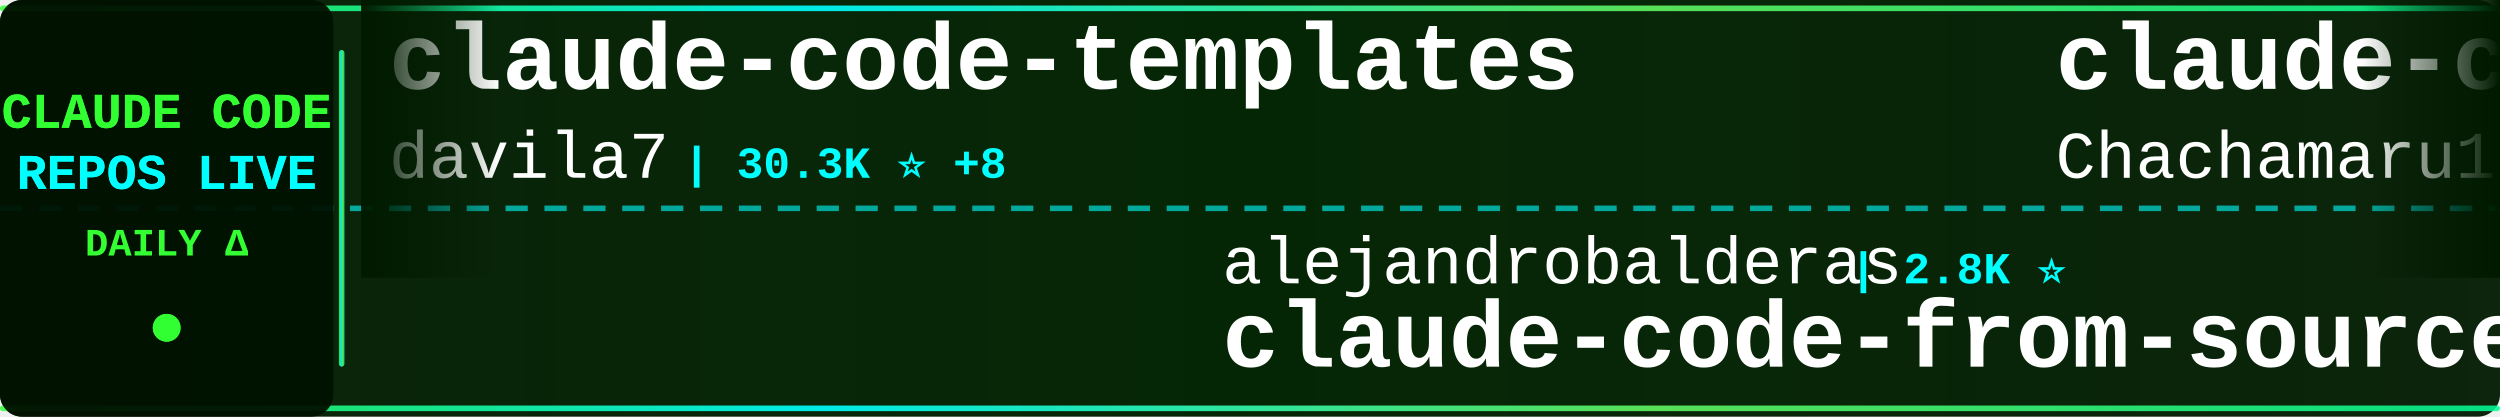
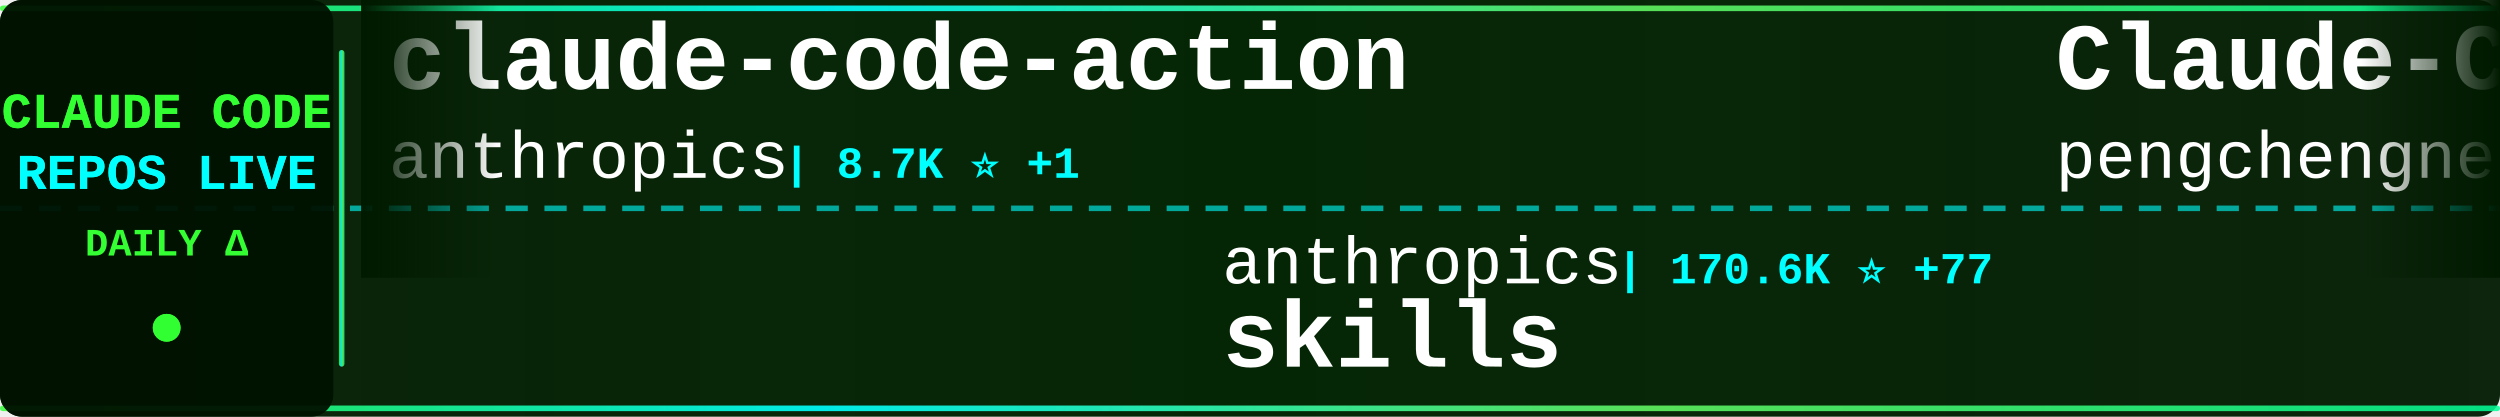
<svg xmlns="http://www.w3.org/2000/svg" width="900" height="150">
  <defs>
    <linearGradient id="tickerBg" x1="0%" y1="0%" x2="100%" y2="0%">
      <stop offset="0%" style="stop-color:#001a00;stop-opacity:0.95" />
      <stop offset="50%" style="stop-color:#002200;stop-opacity:0.98" />
      <stop offset="100%" style="stop-color:#001a00;stop-opacity:0.95" />
    </linearGradient>
    <linearGradient id="borderGrad" x1="0%" y1="0%" x2="100%" y2="0%">
      <stop offset="0%" style="stop-color:#33ff33;stop-opacity:0.85">
        <animate attributeName="stop-opacity" values="0.85;1;0.85" dur="2s" repeatCount="indefinite" />
      </stop>
      <stop offset="33%" style="stop-color:#00ffff;stop-opacity:0.9">
        <animate attributeName="stop-opacity" values="0.9;1;0.9" dur="2.2s" repeatCount="indefinite" />
      </stop>
      <stop offset="66%" style="stop-color:#66ff66;stop-opacity:0.85">
        <animate attributeName="stop-opacity" values="0.85;1;0.85" dur="1.8s" repeatCount="indefinite" />
      </stop>
      <stop offset="100%" style="stop-color:#00ff99;stop-opacity:0.85">
        <animate attributeName="stop-opacity" values="0.85;1;0.85" dur="2s" repeatCount="indefinite" />
      </stop>
    </linearGradient>
    <filter id="textGlow">
      <feGaussianBlur stdDeviation="0.1" result="coloredBlur" />
      <feMerge>
        <feMergeNode in="coloredBlur" />
        <feMergeNode in="SourceGraphic" />
      </feMerge>
    </filter>
    <filter id="metricGlow">
      <feGaussianBlur stdDeviation="0.2" result="coloredBlur" />
      <feMerge>
        <feMergeNode in="coloredBlur" />
        <feMergeNode in="SourceGraphic" />
      </feMerge>
    </filter>
    <linearGradient id="leftFade" x1="0%" y1="0%" x2="100%" y2="0%">
      <stop offset="0%" style="stop-color:#001a00;stop-opacity:1" />
      <stop offset="100%" style="stop-color:#001a00;stop-opacity:0" />
    </linearGradient>
    <linearGradient id="rightFade" x1="0%" y1="0%" x2="100%" y2="0%">
      <stop offset="0%" style="stop-color:#001a00;stop-opacity:0" />
      <stop offset="100%" style="stop-color:#001a00;stop-opacity:1" />
    </linearGradient>
  </defs>
  <rect width="900" height="150" fill="url(#tickerBg)" rx="8" />
  <rect x="0" y="2" width="900" height="2" fill="url(#borderGrad)" rx="1" />
  <rect x="0" y="146" width="900" height="2" fill="url(#borderGrad)" rx="1" />
  <line x1="0" y1="75" x2="900" y2="75" stroke="#00ffff" stroke-width="2" stroke-dasharray="8 6" opacity="0.6" />
  <rect x="0" y="0" width="120" height="150" fill="#001100" opacity="0.95" rx="8" />
  <text x="60" y="46" font-family="'Courier New', monospace" font-size="18" font-weight="bold" fill="#33ff33" text-anchor="middle" filter="url(#textGlow)">
    CLAUDE CODE
  </text>
  <text x="60" y="68" font-family="'Courier New', monospace" font-size="18" font-weight="bold" fill="#00ffff" text-anchor="middle" filter="url(#textGlow)">
    REPOS LIVE
  </text>
  <text x="60" y="92" font-family="'Courier New', monospace" font-size="14" font-weight="bold" fill="#33ff33" text-anchor="middle">
    DAILY Δ
  </text>
  <circle cx="60" cy="118" r="5" fill="#33ff33" filter="url(#metricGlow)">
    <animate attributeName="r" values="4;6;4" dur="1.5s" repeatCount="indefinite" />
    <animate attributeName="opacity" values="0.6;1;0.6" dur="1.5s" repeatCount="indefinite" />
  </circle>
  <rect x="122" y="18" width="2" height="114" fill="url(#borderGrad)" rx="1" />
  <clipPath id="tickerClip">
    <rect x="130" y="0" width="770" height="150" />
  </clipPath>
  <g clip-path="url(#tickerClip)">
    <g id="tickerItems">
      <animateTransform attributeName="transform" attributeType="XML" type="translate" from="0 0" to="-3000 0" dur="54s" repeatCount="indefinite" />
      <g transform="translate(0, 0)">
-         <text x="140" y="32" font-family="'Courier New', monospace" font-size="34" font-weight="bold" fill="#ffffff">claude-code-templates</text>
-         <text x="140" y="64" font-family="'Courier New', monospace" font-size="24" font-weight="normal" fill="#ffffff" opacity="1.0">davila7</text>
-         <text x="246" y="64" font-family="'Courier New', monospace" font-size="16" font-weight="bold" fill="#00ffff"> | 30.3K ⭐ +8</text>
+         <text x="140" y="32" font-family="'Courier New', monospace" font-size="34" font-weight="bold" fill="#ffffff">claude-code-action</text>
+         <text x="140" y="64" font-family="'Courier New', monospace" font-size="24" font-weight="normal" fill="#ffffff" opacity="1.0">anthropics</text>
+         <text x="282" y="64" font-family="'Courier New', monospace" font-size="16" font-weight="bold" fill="#00ffff"> | 8.7K ⭐ +1</text>
      </g>
      <g transform="translate(300, 0)">
-         <text x="140" y="102" font-family="'Courier New', monospace" font-size="24" font-weight="normal" fill="#ffffff" opacity="1.0">alejandrobalderas</text>
-         <text x="366" y="102" font-family="'Courier New', monospace" font-size="16" font-weight="bold" fill="#00ffff"> | 2.8K ⭐</text>
-         <text x="140" y="132" font-family="'Courier New', monospace" font-size="34" font-weight="bold" fill="#ffffff">claude-code-from-source</text>
+         <text x="140" y="102" font-family="'Courier New', monospace" font-size="24" font-weight="normal" fill="#ffffff" opacity="1.0">anthropics</text>
+         <text x="282" y="102" font-family="'Courier New', monospace" font-size="16" font-weight="bold" fill="#00ffff"> | 170.6K ⭐ +77</text>
+         <text x="140" y="132" font-family="'Courier New', monospace" font-size="34" font-weight="bold" fill="#ffffff">skills</text>
      </g>
      <g transform="translate(600, 0)">
-         <text x="140" y="32" font-family="'Courier New', monospace" font-size="34" font-weight="bold" fill="#ffffff">claude-code-harness</text>
-         <text x="140" y="64" font-family="'Courier New', monospace" font-size="24" font-weight="normal" fill="#ffffff" opacity="1.0">Chachamaru127</text>
-         <text x="318" y="64" font-family="'Courier New', monospace" font-size="16" font-weight="bold" fill="#00ffff"> | 3.1K ⭐</text>
+         <text x="140" y="32" font-family="'Courier New', monospace" font-size="34" font-weight="bold" fill="#ffffff">Claude-Code</text>
+         <text x="140" y="64" font-family="'Courier New', monospace" font-size="24" font-weight="normal" fill="#ffffff" opacity="1.0">pengchengneo</text>
+         <text x="306" y="64" font-family="'Courier New', monospace" font-size="16" font-weight="bold" fill="#00ffff"> | 1.8K ⭐ +1</text>
      </g>
      <g transform="translate(900, 0)">
-         <text x="140" y="102" font-family="'Courier New', monospace" font-size="24" font-weight="normal" fill="#ffffff" opacity="1.0">anthropics</text>
-         <text x="282" y="102" font-family="'Courier New', monospace" font-size="16" font-weight="bold" fill="#00ffff"> | 170.5K ⭐ +51</text>
-         <text x="140" y="132" font-family="'Courier New', monospace" font-size="34" font-weight="bold" fill="#ffffff">skills</text>
+         <text x="140" y="102" font-family="'Courier New', monospace" font-size="24" font-weight="normal" fill="#ffffff" opacity="1.0">affaan-m</text>
+         <text x="258" y="102" font-family="'Courier New', monospace" font-size="16" font-weight="bold" fill="#00ffff"> | 241.3K ⭐ +56</text>
+         <text x="140" y="132" font-family="'Courier New', monospace" font-size="34" font-weight="bold" fill="#ffffff">ECC</text>
      </g>
      <g transform="translate(1200, 0)">
-         <text x="140" y="32" font-family="'Courier New', monospace" font-size="34" font-weight="bold" fill="#ffffff">claude-code-source</text>
-         <text x="140" y="64" font-family="'Courier New', monospace" font-size="24" font-weight="normal" fill="#ffffff" opacity="1.0">AprilNEA</text>
-         <text x="258" y="64" font-family="'Courier New', monospace" font-size="16" font-weight="bold" fill="#00ffff"> | 390 ⭐</text>
+         <text x="140" y="32" font-family="'Courier New', monospace" font-size="34" font-weight="bold" fill="#ffffff">claude-code-guide</text>
+         <text x="140" y="64" font-family="'Courier New', monospace" font-size="24" font-weight="normal" fill="#ffffff" opacity="1.0">zebbern</text>
+         <text x="246" y="64" font-family="'Courier New', monospace" font-size="16" font-weight="bold" fill="#00ffff"> | 4.6K ⭐</text>
      </g>
      <g transform="translate(1500, 0)">
-         <text x="140" y="102" font-family="'Courier New', monospace" font-size="24" font-weight="normal" fill="#ffffff" opacity="1.0">pengchengneo</text>
-         <text x="306" y="102" font-family="'Courier New', monospace" font-size="16" font-weight="bold" fill="#00ffff"> | 1.8K ⭐ +1</text>
+         <text x="140" y="102" font-family="'Courier New', monospace" font-size="24" font-weight="normal" fill="#ffffff" opacity="1.0">KPR111</text>
+         <text x="234" y="102" font-family="'Courier New', monospace" font-size="16" font-weight="bold" fill="#00ffff"> | 18 ⭐</text>
        <text x="140" y="132" font-family="'Courier New', monospace" font-size="34" font-weight="bold" fill="#ffffff">Claude-Code</text>
      </g>
      <g transform="translate(1800, 0)">
-         <text x="140" y="32" font-family="'Courier New', monospace" font-size="34" font-weight="bold" fill="#ffffff">claude-code-source</text>
-         <text x="140" y="64" font-family="'Courier New', monospace" font-size="24" font-weight="normal" fill="#ffffff" opacity="1.0">hangsman</text>
-         <text x="258" y="64" font-family="'Courier New', monospace" font-size="16" font-weight="bold" fill="#00ffff"> | 791 ⭐</text>
+         <text x="140" y="32" font-family="'Courier New', monospace" font-size="34" font-weight="bold" fill="#ffffff">claude-code-my-workflow</text>
+         <text x="140" y="64" font-family="'Courier New', monospace" font-size="24" font-weight="normal" fill="#ffffff" opacity="1.0">pedrohcgs</text>
+         <text x="270" y="64" font-family="'Courier New', monospace" font-size="16" font-weight="bold" fill="#00ffff"> | 1.5K ⭐</text>
      </g>
      <g transform="translate(2100, 0)">
-         <text x="140" y="102" font-family="'Courier New', monospace" font-size="24" font-weight="normal" fill="#ffffff" opacity="1.0">Yeachan-Heo</text>
-         <text x="294" y="102" font-family="'Courier New', monospace" font-size="16" font-weight="bold" fill="#00ffff"> | 38.7K ⭐ +6</text>
-         <text x="140" y="132" font-family="'Courier New', monospace" font-size="34" font-weight="bold" fill="#ffffff">oh-my-claudecode</text>
+         <text x="140" y="102" font-family="'Courier New', monospace" font-size="24" font-weight="normal" fill="#ffffff" opacity="1.0">isboyjc</text>
+         <text x="246" y="102" font-family="'Courier New', monospace" font-size="16" font-weight="bold" fill="#00ffff"> | 161 ⭐</text>
+         <text x="140" y="132" font-family="'Courier New', monospace" font-size="34" font-weight="bold" fill="#ffffff">claude-code</text>
      </g>
      <g transform="translate(2400, 0)">
-         <text x="140" y="32" font-family="'Courier New', monospace" font-size="34" font-weight="bold" fill="#ffffff">claude-code-telegram</text>
-         <text x="140" y="64" font-family="'Courier New', monospace" font-size="24" font-weight="normal" fill="#ffffff" opacity="1.0">RichardAtCT</text>
-         <text x="294" y="64" font-family="'Courier New', monospace" font-size="16" font-weight="bold" fill="#00ffff"> | 2.8K ⭐ +1</text>
+         <text x="140" y="32" font-family="'Courier New', monospace" font-size="34" font-weight="bold" fill="#ffffff">claude-code-local</text>
+         <text x="140" y="64" font-family="'Courier New', monospace" font-size="24" font-weight="normal" fill="#ffffff" opacity="1.0">nicedreamzapp</text>
+         <text x="318" y="64" font-family="'Courier New', monospace" font-size="16" font-weight="bold" fill="#00ffff"> | 3.2K ⭐ +2</text>
      </g>
      <g transform="translate(2700, 0)">
-         <text x="140" y="102" font-family="'Courier New', monospace" font-size="24" font-weight="normal" fill="#ffffff" opacity="1.0">huangserva</text>
-         <text x="282" y="102" font-family="'Courier New', monospace" font-size="16" font-weight="bold" fill="#00ffff"> | 621 ⭐</text>
-         <text x="140" y="132" font-family="'Courier New', monospace" font-size="34" font-weight="bold" fill="#ffffff">claude-code-cli</text>
+         <text x="140" y="102" font-family="'Courier New', monospace" font-size="24" font-weight="normal" fill="#ffffff" opacity="1.0">xorespesp</text>
+         <text x="270" y="102" font-family="'Courier New', monospace" font-size="16" font-weight="bold" fill="#00ffff"> | 230 ⭐</text>
+         <text x="140" y="132" font-family="'Courier New', monospace" font-size="34" font-weight="bold" fill="#ffffff">claude-code</text>
      </g>
      <g transform="translate(3000, 0)">
-         <text x="140" y="32" font-family="'Courier New', monospace" font-size="34" font-weight="bold" fill="#ffffff">claude-code-templates</text>
-         <text x="140" y="64" font-family="'Courier New', monospace" font-size="24" font-weight="normal" fill="#ffffff" opacity="1.0">davila7</text>
-         <text x="246" y="64" font-family="'Courier New', monospace" font-size="16" font-weight="bold" fill="#00ffff"> | 30.3K ⭐ +8</text>
+         <text x="140" y="32" font-family="'Courier New', monospace" font-size="34" font-weight="bold" fill="#ffffff">claude-code-action</text>
+         <text x="140" y="64" font-family="'Courier New', monospace" font-size="24" font-weight="normal" fill="#ffffff" opacity="1.0">anthropics</text>
+         <text x="282" y="64" font-family="'Courier New', monospace" font-size="16" font-weight="bold" fill="#00ffff"> | 8.7K ⭐ +1</text>
      </g>
      <g transform="translate(3300, 0)">
-         <text x="140" y="102" font-family="'Courier New', monospace" font-size="24" font-weight="normal" fill="#ffffff" opacity="1.0">alejandrobalderas</text>
-         <text x="366" y="102" font-family="'Courier New', monospace" font-size="16" font-weight="bold" fill="#00ffff"> | 2.8K ⭐</text>
-         <text x="140" y="132" font-family="'Courier New', monospace" font-size="34" font-weight="bold" fill="#ffffff">claude-code-from-source</text>
+         <text x="140" y="102" font-family="'Courier New', monospace" font-size="24" font-weight="normal" fill="#ffffff" opacity="1.0">anthropics</text>
+         <text x="282" y="102" font-family="'Courier New', monospace" font-size="16" font-weight="bold" fill="#00ffff"> | 170.6K ⭐ +77</text>
+         <text x="140" y="132" font-family="'Courier New', monospace" font-size="34" font-weight="bold" fill="#ffffff">skills</text>
      </g>
      <g transform="translate(3600, 0)">
-         <text x="140" y="32" font-family="'Courier New', monospace" font-size="34" font-weight="bold" fill="#ffffff">claude-code-harness</text>
-         <text x="140" y="64" font-family="'Courier New', monospace" font-size="24" font-weight="normal" fill="#ffffff" opacity="1.0">Chachamaru127</text>
-         <text x="318" y="64" font-family="'Courier New', monospace" font-size="16" font-weight="bold" fill="#00ffff"> | 3.1K ⭐</text>
+         <text x="140" y="32" font-family="'Courier New', monospace" font-size="34" font-weight="bold" fill="#ffffff">Claude-Code</text>
+         <text x="140" y="64" font-family="'Courier New', monospace" font-size="24" font-weight="normal" fill="#ffffff" opacity="1.0">pengchengneo</text>
+         <text x="306" y="64" font-family="'Courier New', monospace" font-size="16" font-weight="bold" fill="#00ffff"> | 1.8K ⭐ +1</text>
      </g>
      <g transform="translate(3900, 0)">
-         <text x="140" y="102" font-family="'Courier New', monospace" font-size="24" font-weight="normal" fill="#ffffff" opacity="1.0">anthropics</text>
-         <text x="282" y="102" font-family="'Courier New', monospace" font-size="16" font-weight="bold" fill="#00ffff"> | 170.5K ⭐ +51</text>
-         <text x="140" y="132" font-family="'Courier New', monospace" font-size="34" font-weight="bold" fill="#ffffff">skills</text>
+         <text x="140" y="102" font-family="'Courier New', monospace" font-size="24" font-weight="normal" fill="#ffffff" opacity="1.0">affaan-m</text>
+         <text x="258" y="102" font-family="'Courier New', monospace" font-size="16" font-weight="bold" fill="#00ffff"> | 241.3K ⭐ +56</text>
+         <text x="140" y="132" font-family="'Courier New', monospace" font-size="34" font-weight="bold" fill="#ffffff">ECC</text>
      </g>
    </g>
  </g>
  <rect x="130" y="0" width="50" height="100" fill="url(#leftFade)" />
  <rect x="850" y="0" width="50" height="100" fill="url(#rightFade)" />
</svg>
